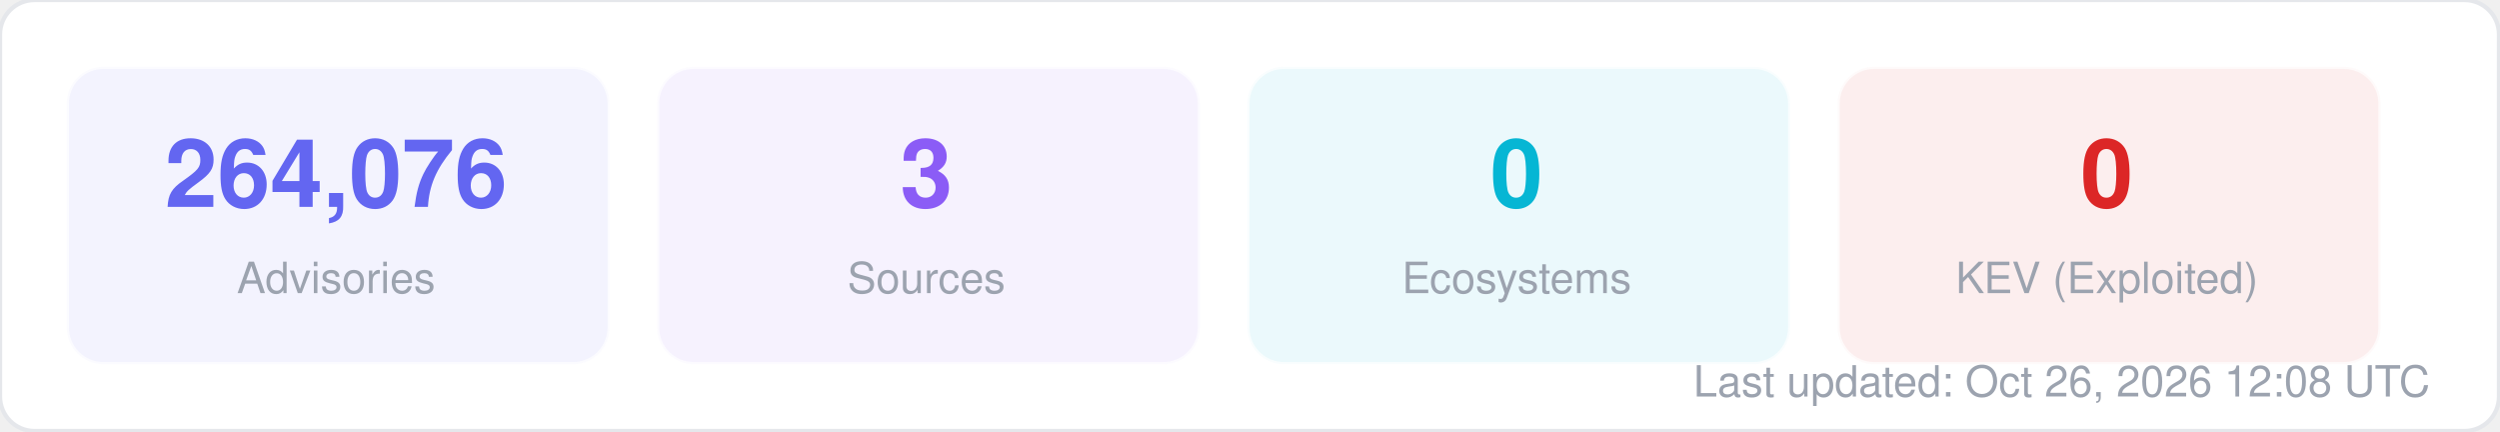
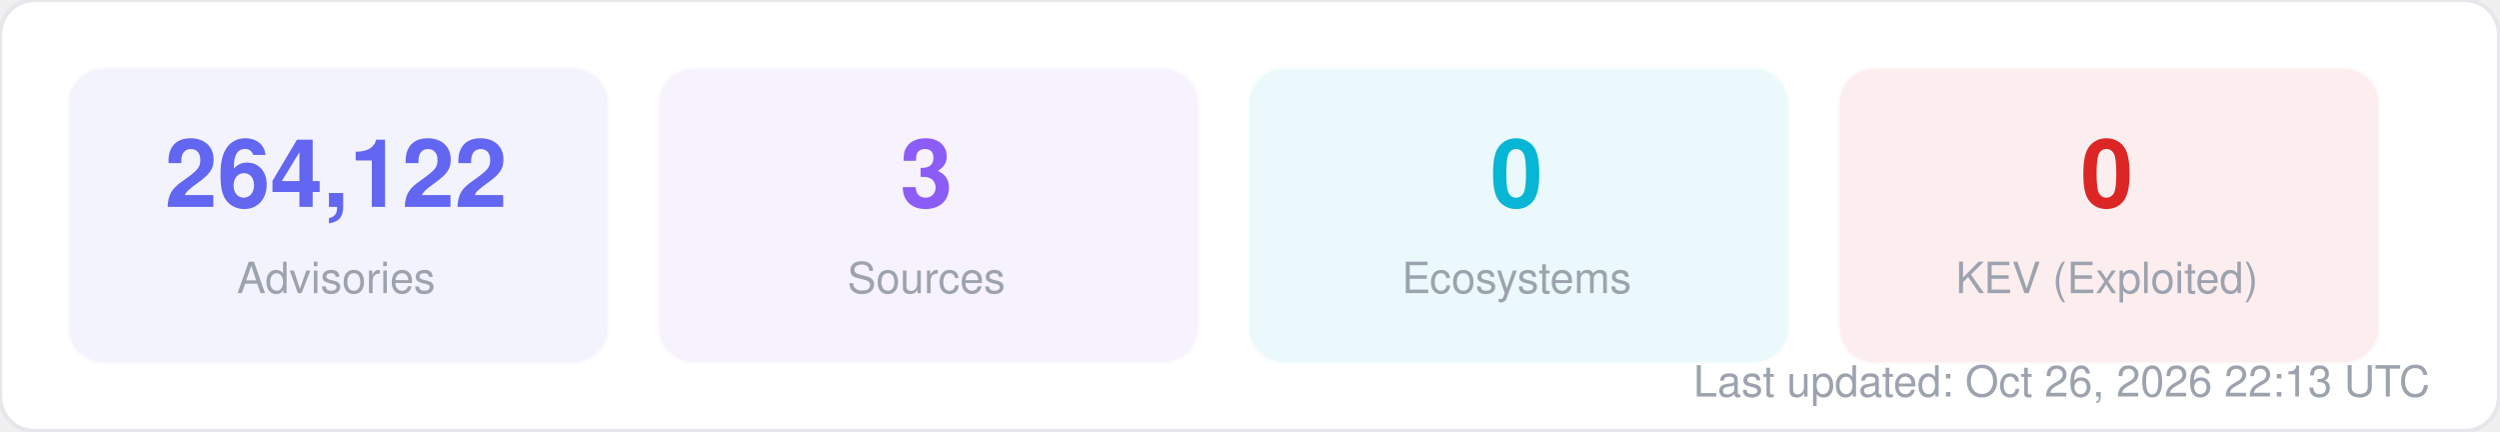
<svg xmlns="http://www.w3.org/2000/svg" width="580" height="100" viewBox="0 0 580 100" fill="none">
  <style>
  text { font-family: -apple-system, BlinkMacSystemFont, "Segoe UI", Helvetica, Arial, sans-serif; }
  .title { font-size: 14px; font-weight: 700; fill: #1f2937; }
  .label { font-size: 11px; fill: #6b7280; }
  .value { font-size: 11px; font-weight: 600; fill: #374151; }
  .big-number { font-size: 28px; font-weight: 800; fill: #111827; }
  .sub { font-size: 10px; fill: #9ca3af; }
</style>
  <rect width="580" height="100" rx="8" fill="#ffffff" stroke="#e5e7eb" stroke-width="1" />
  <rect x="16" y="16" width="125" height="68" rx="8" fill="#6366f1" opacity="0.08" stroke="#6366f1" stroke-width="1" stroke-opacity="0.3" />
-   <text x="78" y="48" text-anchor="middle" class="big-number" style="font-size:22px; fill:#6366f1">264,076</text>
+   <text x="78" y="48" text-anchor="middle" class="big-number" style="font-size:22px; fill:#6366f1">264,122</text>
  <text x="78" y="68" text-anchor="middle" class="sub">Advisories</text>
  <rect x="153" y="16" width="125" height="68" rx="8" fill="#8b5cf6" opacity="0.08" stroke="#8b5cf6" stroke-width="1" stroke-opacity="0.3" />
  <text x="215" y="48" text-anchor="middle" class="big-number" style="font-size:22px; fill:#8b5cf6">3</text>
  <text x="215" y="68" text-anchor="middle" class="sub">Sources</text>
  <rect x="290" y="16" width="125" height="68" rx="8" fill="#06b6d4" opacity="0.08" stroke="#06b6d4" stroke-width="1" stroke-opacity="0.3" />
  <text x="352" y="48" text-anchor="middle" class="big-number" style="font-size:22px; fill:#06b6d4">0</text>
  <text x="352" y="68" text-anchor="middle" class="sub">Ecosystems</text>
  <rect x="427" y="16" width="125" height="68" rx="8" fill="#dc2626" opacity="0.08" stroke="#dc2626" stroke-width="1" stroke-opacity="0.3" />
  <text x="489" y="48" text-anchor="middle" class="big-number" style="font-size:22px; fill:#dc2626">0</text>
  <text x="489" y="68" text-anchor="middle" class="sub">KEV (Exploited)</text>
-   <text x="564" y="92" text-anchor="end" class="sub">Last updated: Oct 26, 2026 12:08 UTC</text>
+   <text x="564" y="92" text-anchor="end" class="sub">Last updated: Oct 26, 2026 22:13 UTC</text>
</svg>
